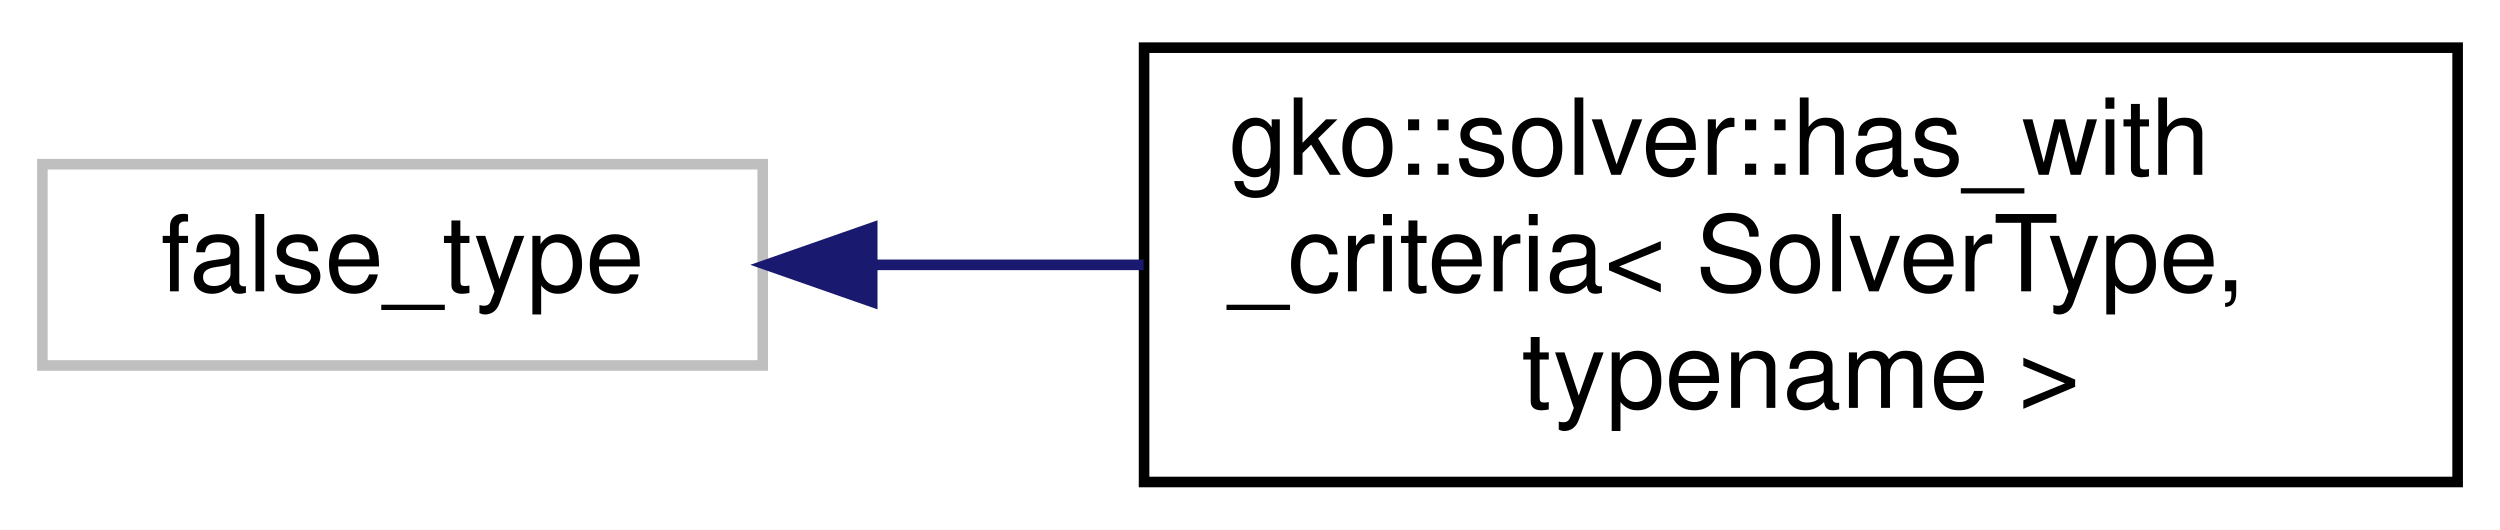
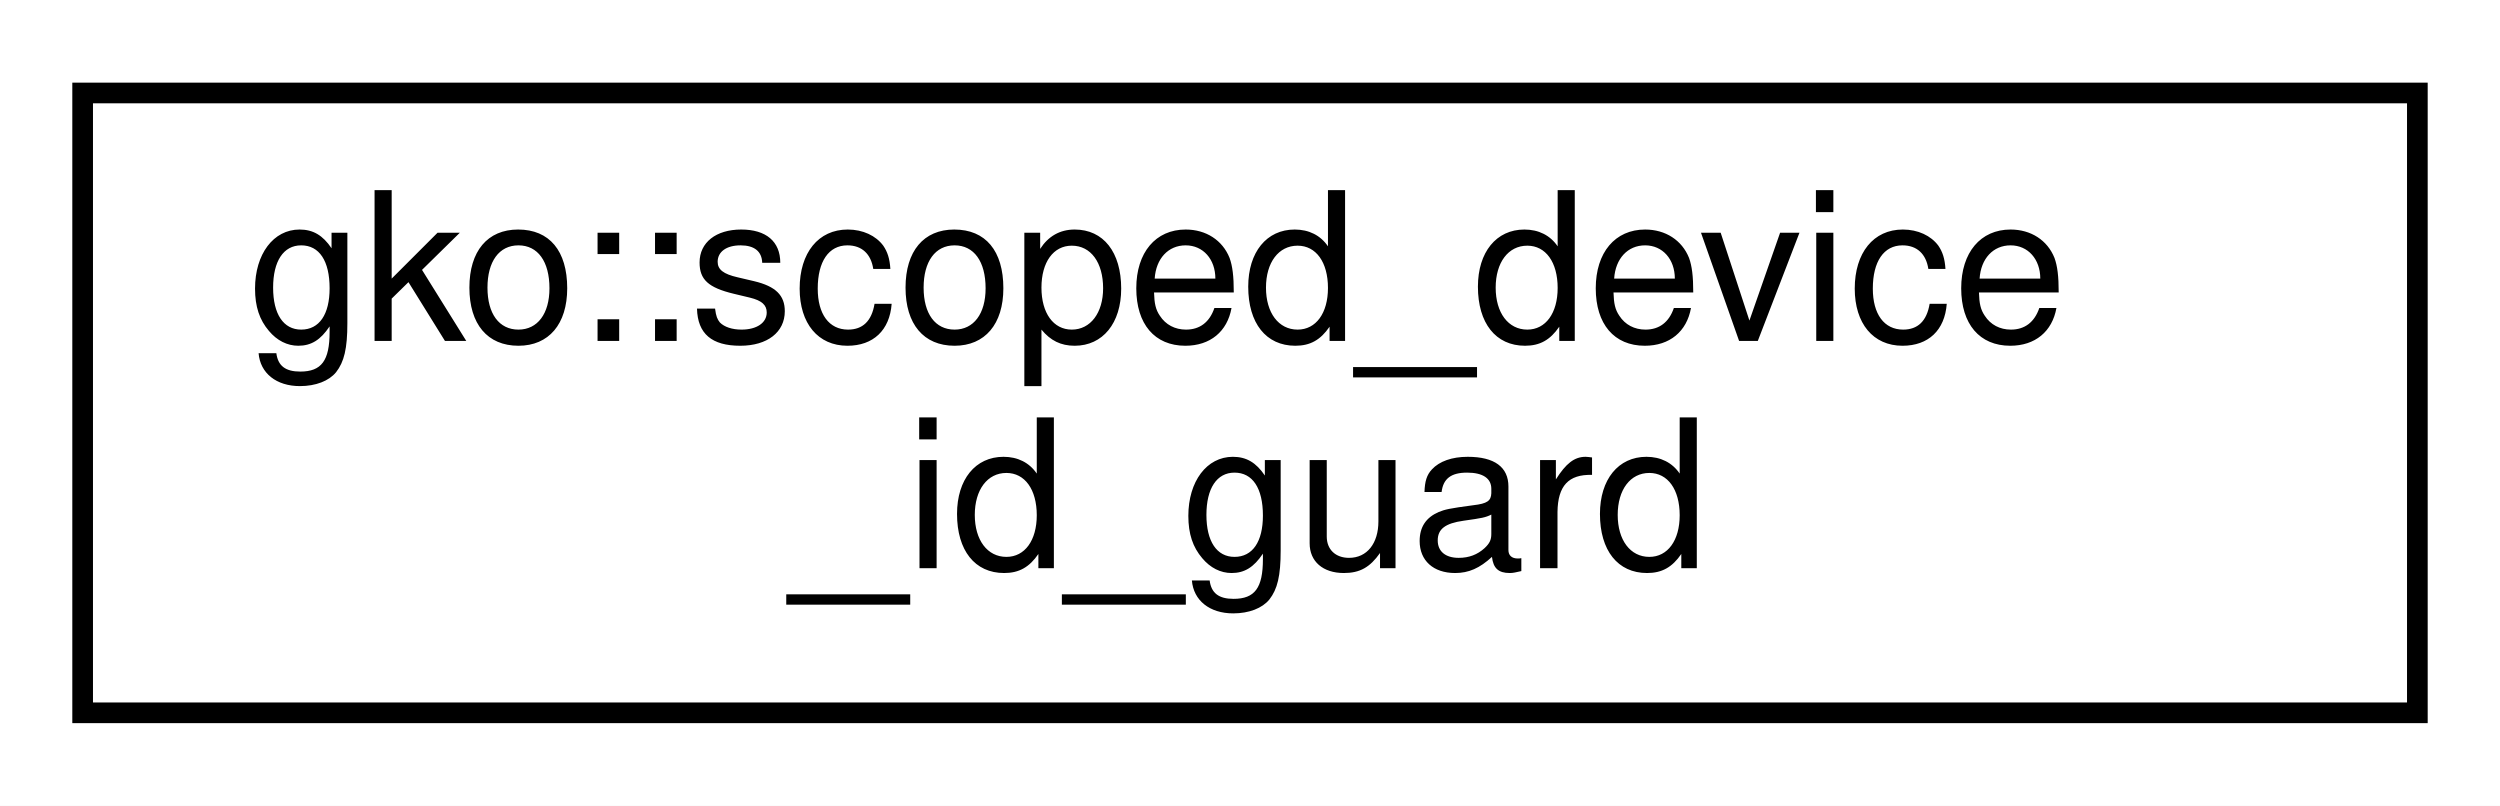
- <svg xmlns="http://www.w3.org/2000/svg" xmlns:xlink="http://www.w3.org/1999/xlink" width="236pt" height="50pt" viewBox="0.00 0.00 236.00 50.00">
-   <g id="graph0" class="graph" transform="scale(1 1) rotate(0) translate(4 46)">
-     <polygon fill="#ffffff" stroke="transparent" points="-4,4 -4,-46 232,-46 232,4 -4,4" />
+ <svg xmlns="http://www.w3.org/2000/svg" xmlns:xlink="http://www.w3.org/1999/xlink" width="121pt" height="39pt" viewBox="0.00 0.00 121.00 39.00">
+   <g id="graph0" class="graph" transform="scale(1 1) rotate(0) translate(4 35)">
+     <polygon fill="#ffffff" stroke="transparent" points="-4,4 -4,-35 117,-35 117,4 -4,4" />
    <g id="node1" class="node">
      <g id="a_node1">
-         <a xlink:title=" ">
-           <polygon fill="#ffffff" stroke="#bfbfbf" points="0,-11.5 0,-30.5 68,-30.5 68,-11.5 0,-11.5" />
-           <text text-anchor="middle" x="34" y="-18.5" font-family="Helvetica,sans-Serif" font-size="10.00" fill="#000000">false_type</text>
+         <a xlink:href="classgko_1_1scoped__device__id__guard.html" target="_top" xlink:title="This move-only class uses RAII to set the device id within a scoped block, if necessary.">
+           <polygon fill="#ffffff" stroke="#000000" points="0,-.5 0,-30.5 113,-30.5 113,-.5 0,-.5" />
+           <text text-anchor="start" x="8" y="-18.5" font-family="Helvetica,sans-Serif" font-size="10.00" fill="#000000">gko::scoped_device</text>
+           <text text-anchor="middle" x="56.5" y="-7.5" font-family="Helvetica,sans-Serif" font-size="10.00" fill="#000000">_id_guard</text>
        </a>
      </g>
    </g>
-     <g id="node2" class="node">
-       <g id="a_node2">
-         <a xlink:href="structgko_1_1solver_1_1has__with__criteria.html" target="_top" xlink:title="Helper structure to test if the Factory of SolverType has a function with_criteria.">
-           <polygon fill="#ffffff" stroke="#000000" points="104,-.5 104,-41.5 228,-41.5 228,-.5 104,-.5" />
-           <text text-anchor="start" x="112" y="-29.5" font-family="Helvetica,sans-Serif" font-size="10.00" fill="#000000">gko::solver::has_with</text>
-           <text text-anchor="start" x="112" y="-18.5" font-family="Helvetica,sans-Serif" font-size="10.00" fill="#000000">_criteria&lt; SolverType,</text>
-           <text text-anchor="middle" x="166" y="-7.5" font-family="Helvetica,sans-Serif" font-size="10.00" fill="#000000"> typename &gt;</text>
-         </a>
-       </g>
-     </g>
-     <g id="edge1" class="edge">
-       <path fill="none" stroke="#191970" d="M78.422,-21C86.631,-21 95.34,-21 103.958,-21" />
-       <polygon fill="#191970" stroke="#191970" points="78.337,-17.5 68.337,-21 78.337,-24.5 78.337,-17.5" />
-     </g>
  </g>
</svg>
